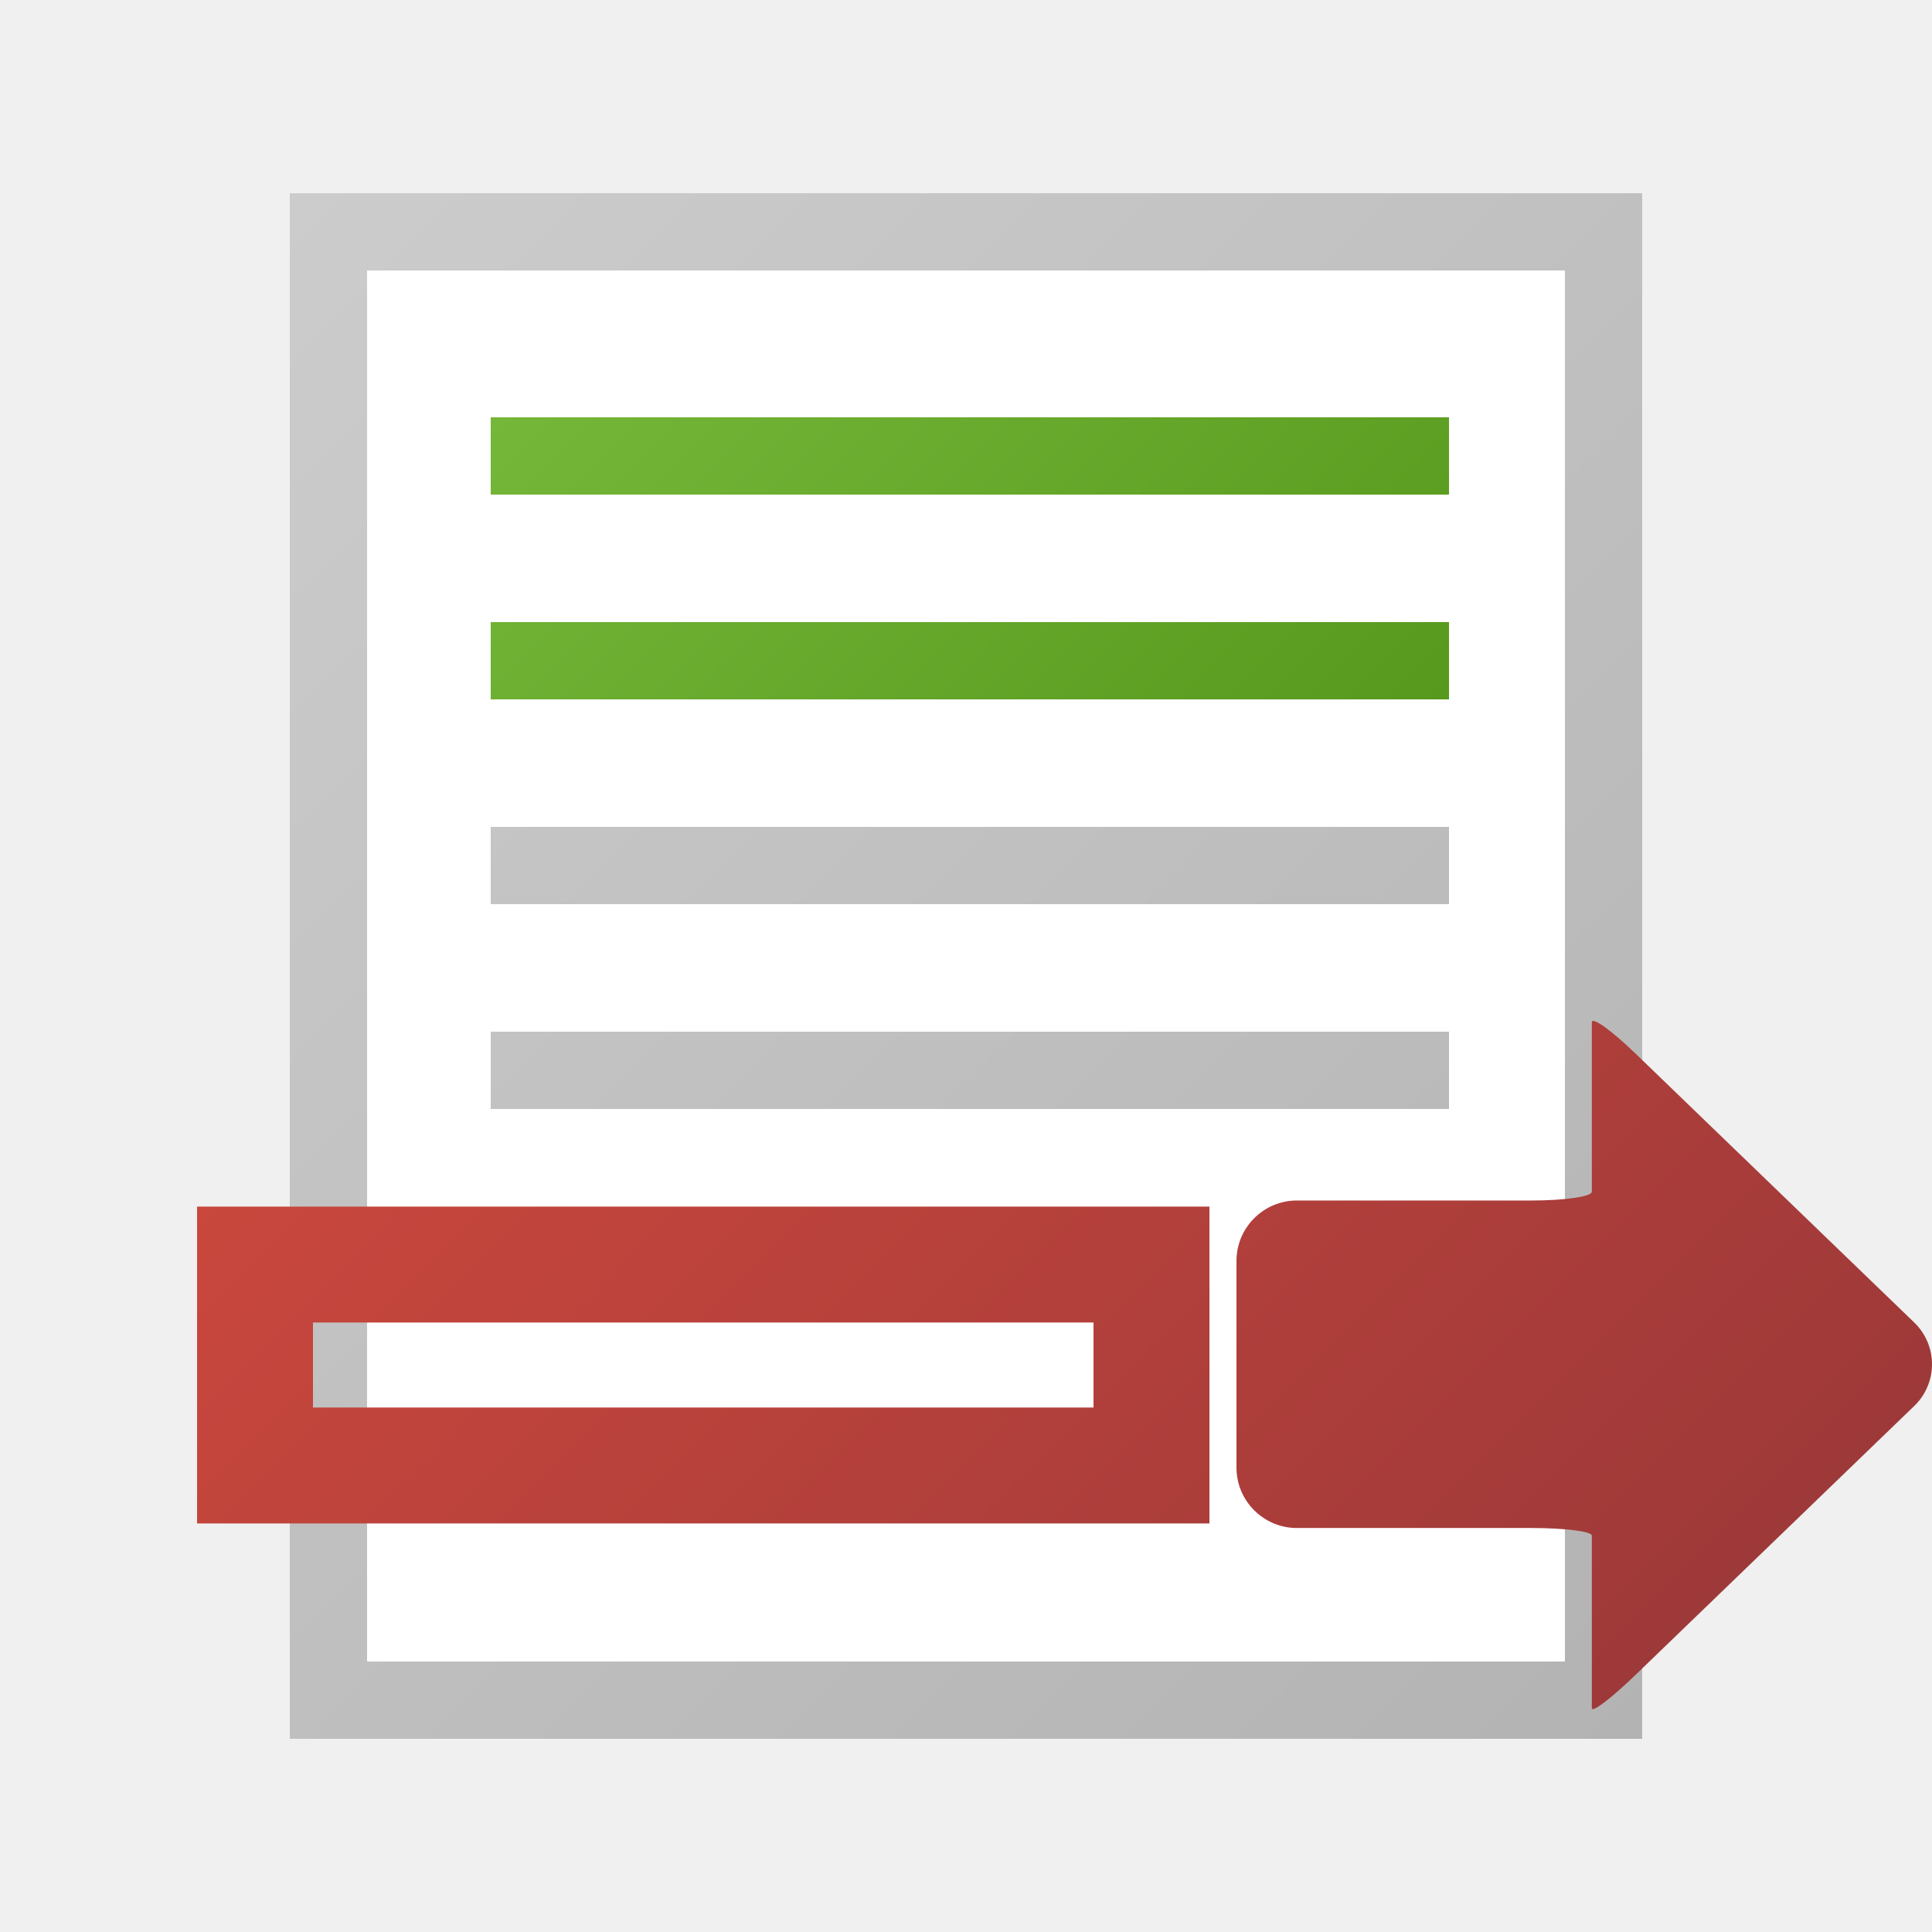
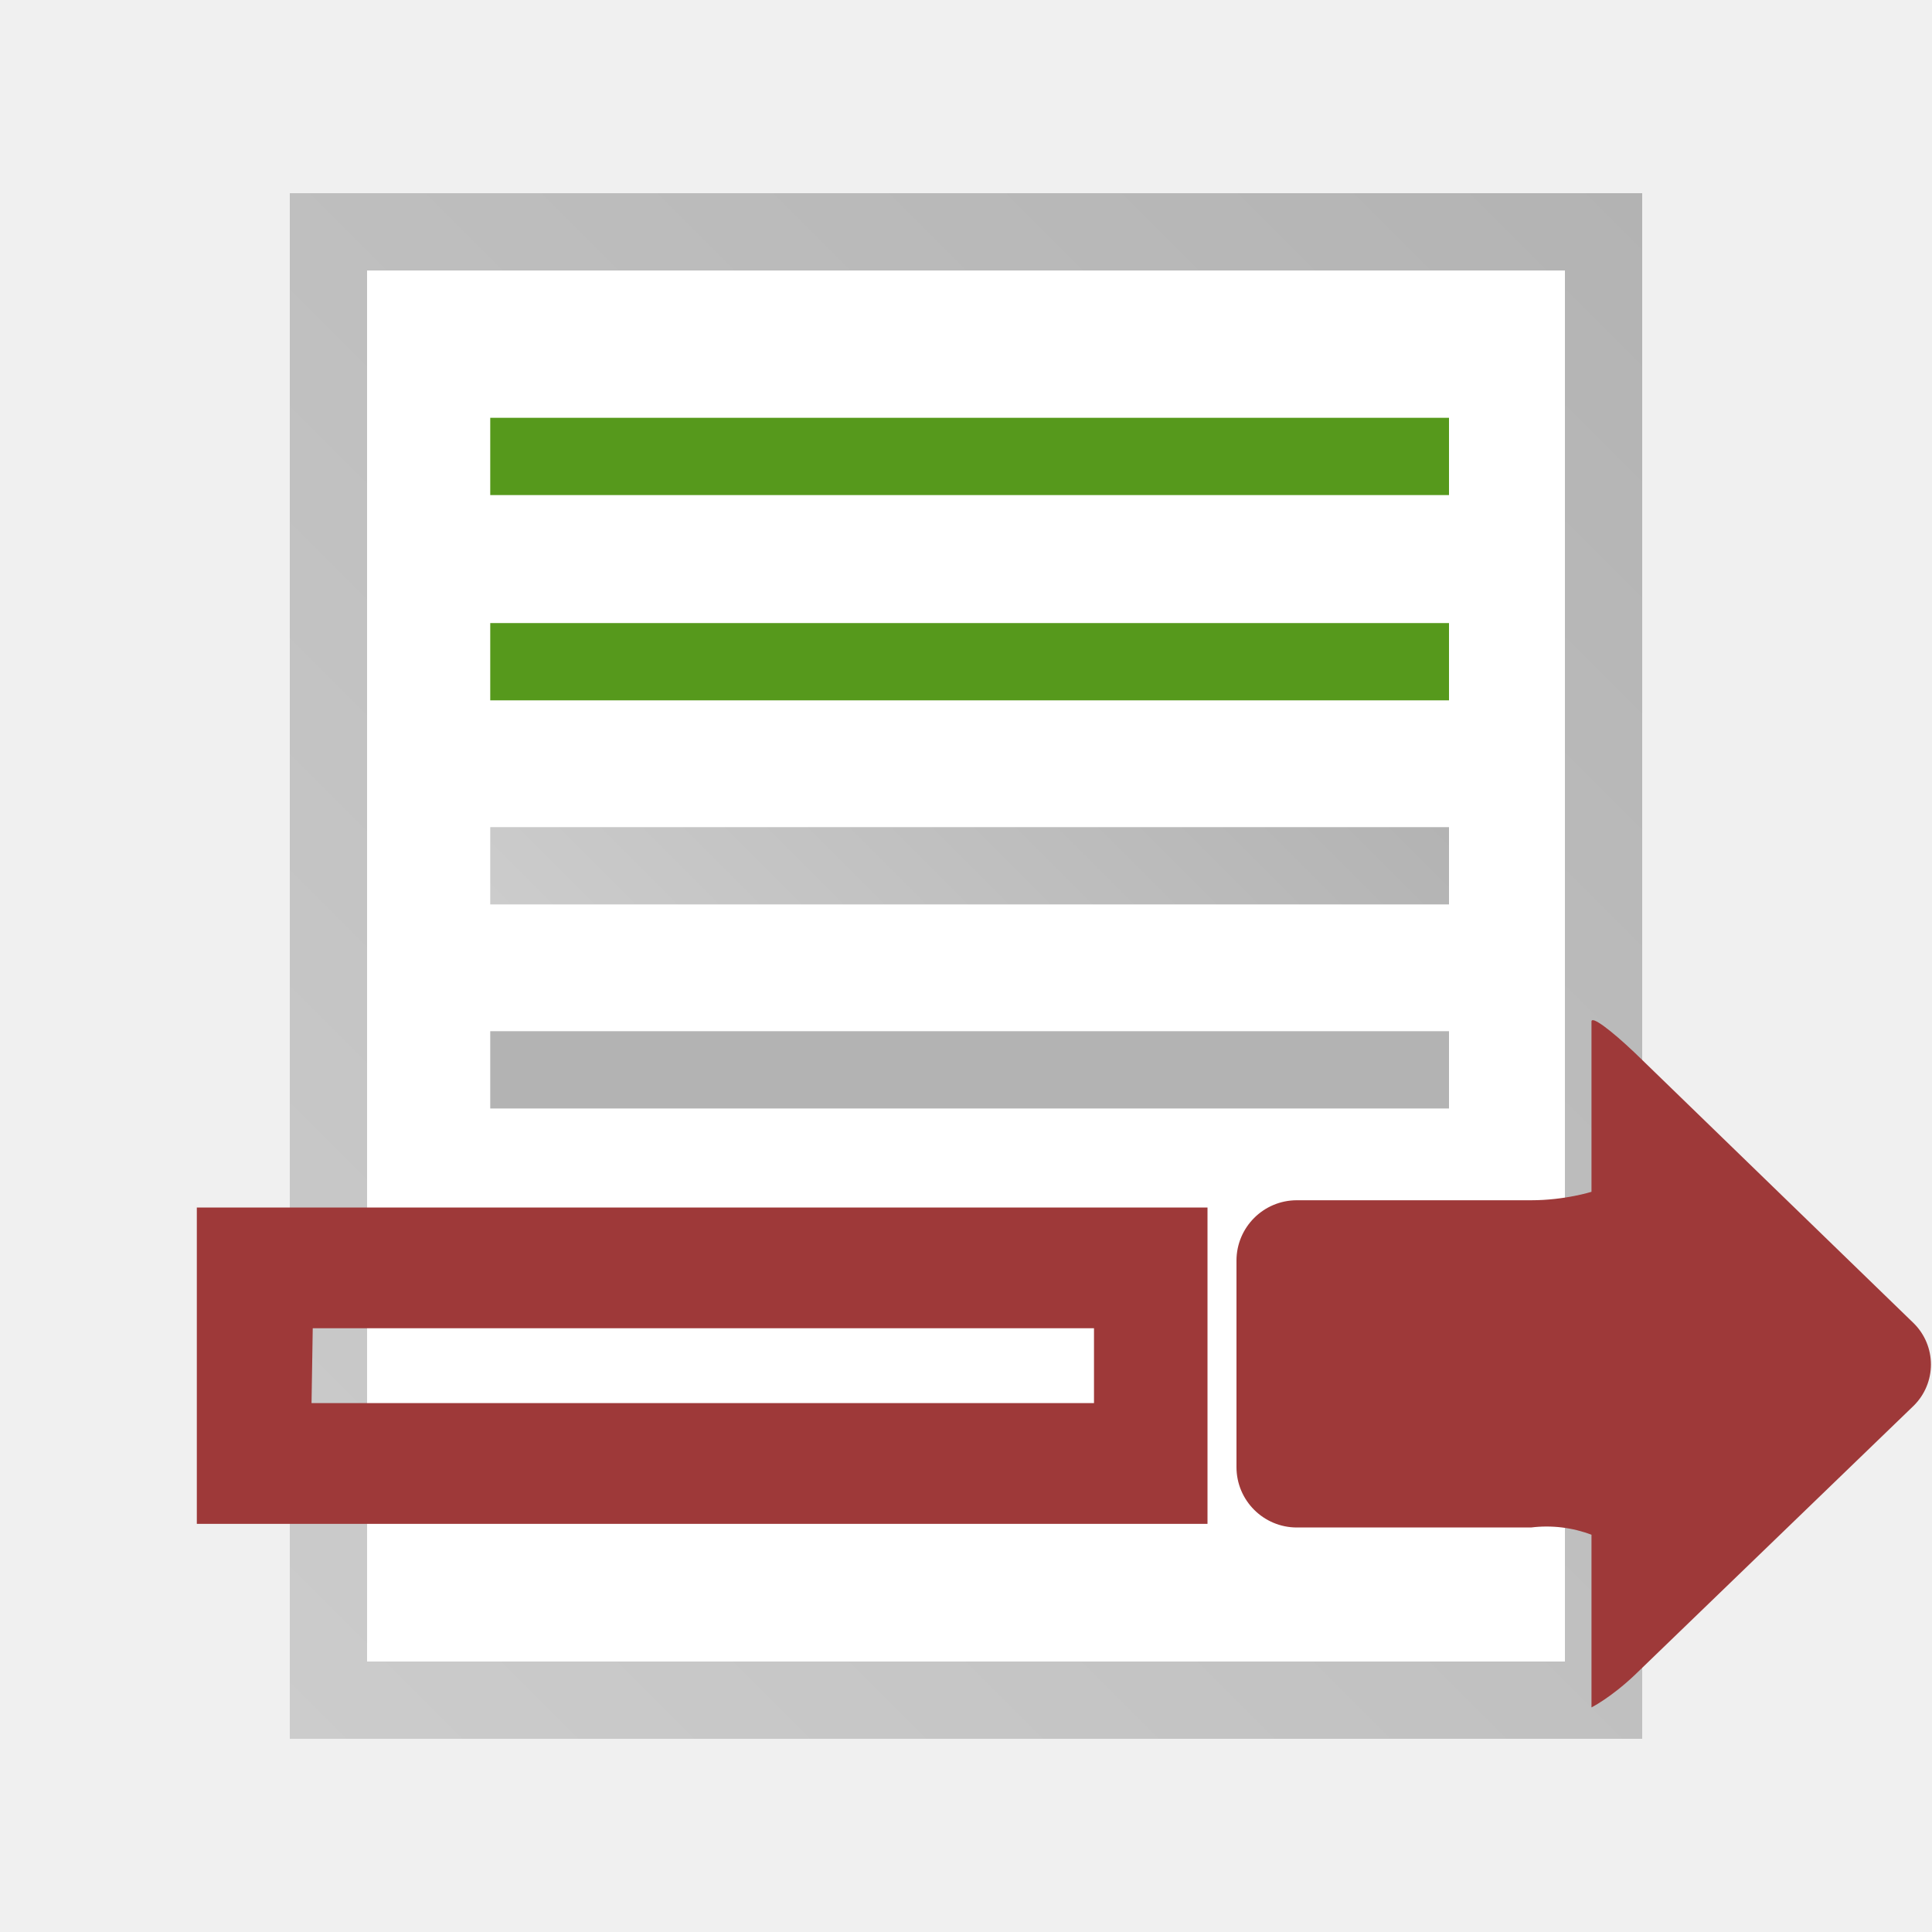
- <svg xmlns="http://www.w3.org/2000/svg" width="16" height="16" viewBox="0 0 500 500">
-   <path fill="#FFF" d="M90 60h320v380H90z" />
-   <linearGradient id="a" gradientUnits="userSpaceOnUse" x1="170.75" y1="64.25" x2="331.25" y2="224.75">
-     <stop offset="0" stop-color="#74b739" />
-     <stop offset="1" stop-color="#56991c" />
-   </linearGradient>
-   <path fill="url(#a)" d="M375 128H127v-20h248v20zm0 33H127v20h248v-20z" />
-   <linearGradient id="b" gradientUnits="userSpaceOnUse" x1="62.501" y1="62.501" x2="437.5" y2="437.5">
-     <stop offset="0" stop-color="#CCC" />
-     <stop offset="1" stop-color="#b3b3b3" />
-   </linearGradient>
-   <path fill="url(#b)" d="M75 50v400h350V50H75zm330 380H95V70h310v360zm-30-196H127v-20h248v20zm0 53H127v-20h248v20z" />
-   <linearGradient id="c" gradientUnits="userSpaceOnUse" x1="134.103" y1="229.167" x2="382.107" y2="477.171">
-     <stop offset="0" stop-color="#c9473d" />
-     <stop offset="1" stop-color="#9e3939" />
-   </linearGradient>
-   <path fill="url(#c)" d="M313 394.27H51v-82h262v82zm-232-30h202v-22H81v22zm330.966-99.698v43.851c0 1.247-7.023 2.268-15.607 2.268h-60.752c-8.584 0-15.607 7.024-15.607 15.607v53.542c0 8.583 7.024 15.606 15.608 15.606h60.75c8.585 0 15.608.883 15.608 1.964v44.674c0 1.258 5.056-2.588 11.233-8.55l72.167-69.63a14.993 14.993 0 0 0 0-21.675L423.2 272.595c-6.18-5.957-11.234-9.57-11.234-8.024z" />
+ <svg xmlns="http://www.w3.org/2000/svg" xmlns:xlink="http://www.w3.org/1999/xlink" width="16" height="16" viewBox="0 0 16 16">
+   <defs>
+     <linearGradient id="a" x1="2" y1="14" x2="14" y2="2" gradientUnits="userSpaceOnUse">
+       <stop offset="0" stop-color="#ccc" />
+       <stop offset="1" stop-color="#b3b3b3" />
+     </linearGradient>
+     <linearGradient id="b" x1="6251" y1="-4313.86" x2="6411.5" y2="-4474.36" gradientTransform="matrix(.03 0 0 -.03 -194.57 -135.99)" gradientUnits="userSpaceOnUse">
+       <stop offset="0" stop-color="#74b739" />
+       <stop offset="1" stop-color="#56991c" />
+     </linearGradient>
+     <linearGradient id="c" x1="5.89" y1="9.31" x2="10.18" y2="5.02" xlink:href="#a" />
+     <linearGradient id="d" x1="6264.25" y1="-4459.61" x2="6398.25" y2="-4593.61" gradientTransform="matrix(.03 0 0 -.03 -194.57 -135.99)" xlink:href="#a" />
+     <linearGradient id="e" x1="6214.35" y1="-4478.78" x2="6462.36" y2="-4726.78" gradientTransform="matrix(.03 0 0 -.03 -194.57 -135.99)" gradientUnits="userSpaceOnUse">
+       <stop offset="0" stop-color="#c9473d" />
+       <stop offset="1" stop-color="#9e3939" />
+     </linearGradient>
+   </defs>
+   <path fill="url(#a)" d="M2.4 1.6h11.2v12.8H2.4z" />
+   <path fill="#fff" d="M3.04 2.24h9.92v11.52H3.04z" />
+   <path d="M12 4.1H4.06v-.64H12zm0 1.06H4.06v.64H12z" fill="url(#b)" />
+   <path fill="url(#c)" d="M4.06 6.85H12v.64H4.06z" />
+   <path fill="url(#d)" d="M4.06 8.54H12v.64H4.06z" />
+   <path d="M10 12.62H1.63V10H10zm-7.42-1h6.48V11H2.59zm10.6-3.15v1.4s-.22.07-.5.07h-1.94a.5.5 0 0 0-.5.5v1.71a.5.5 0 0 0 .5.5h1.94a1.05 1.05 0 0 1 .5.06v1.43s.16-.08.36-.27l2.31-2.23a.48.48 0 0 0 0-.68l-2.31-2.24c-.2-.19-.36-.31-.36-.26z" fill="url(#e)" />
</svg>
